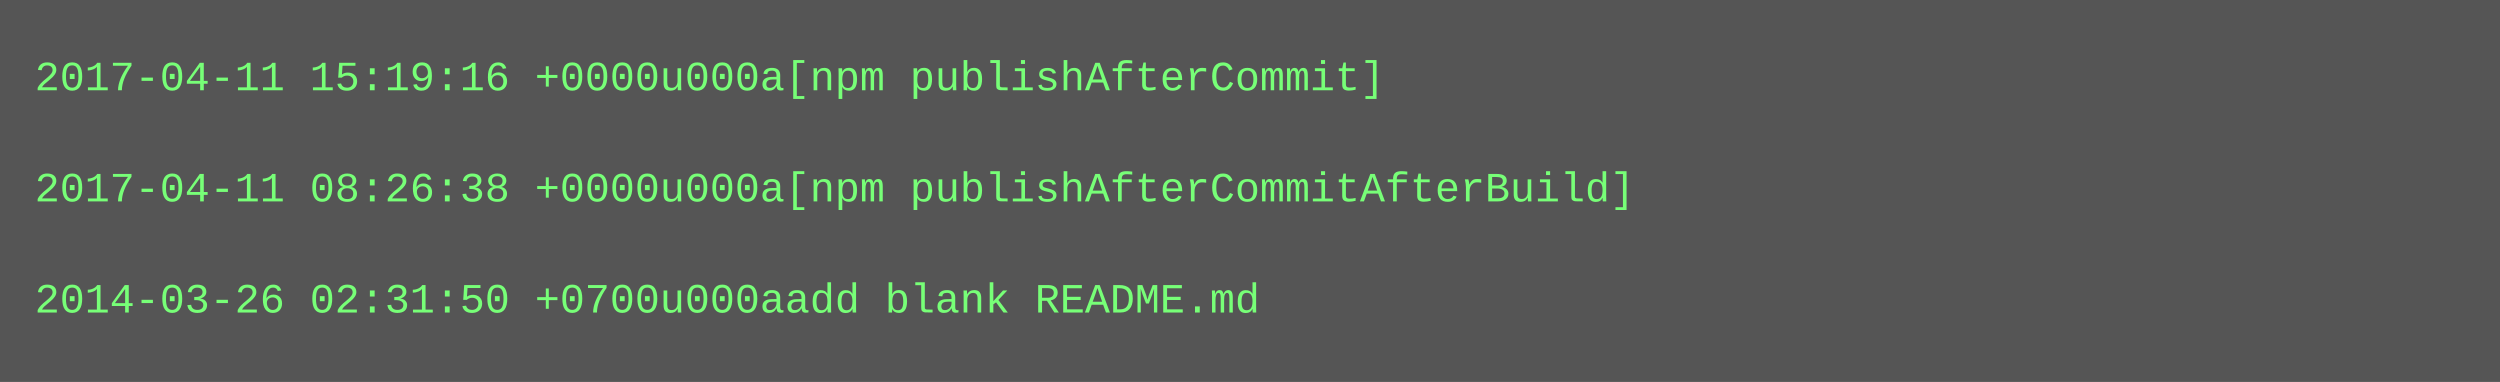
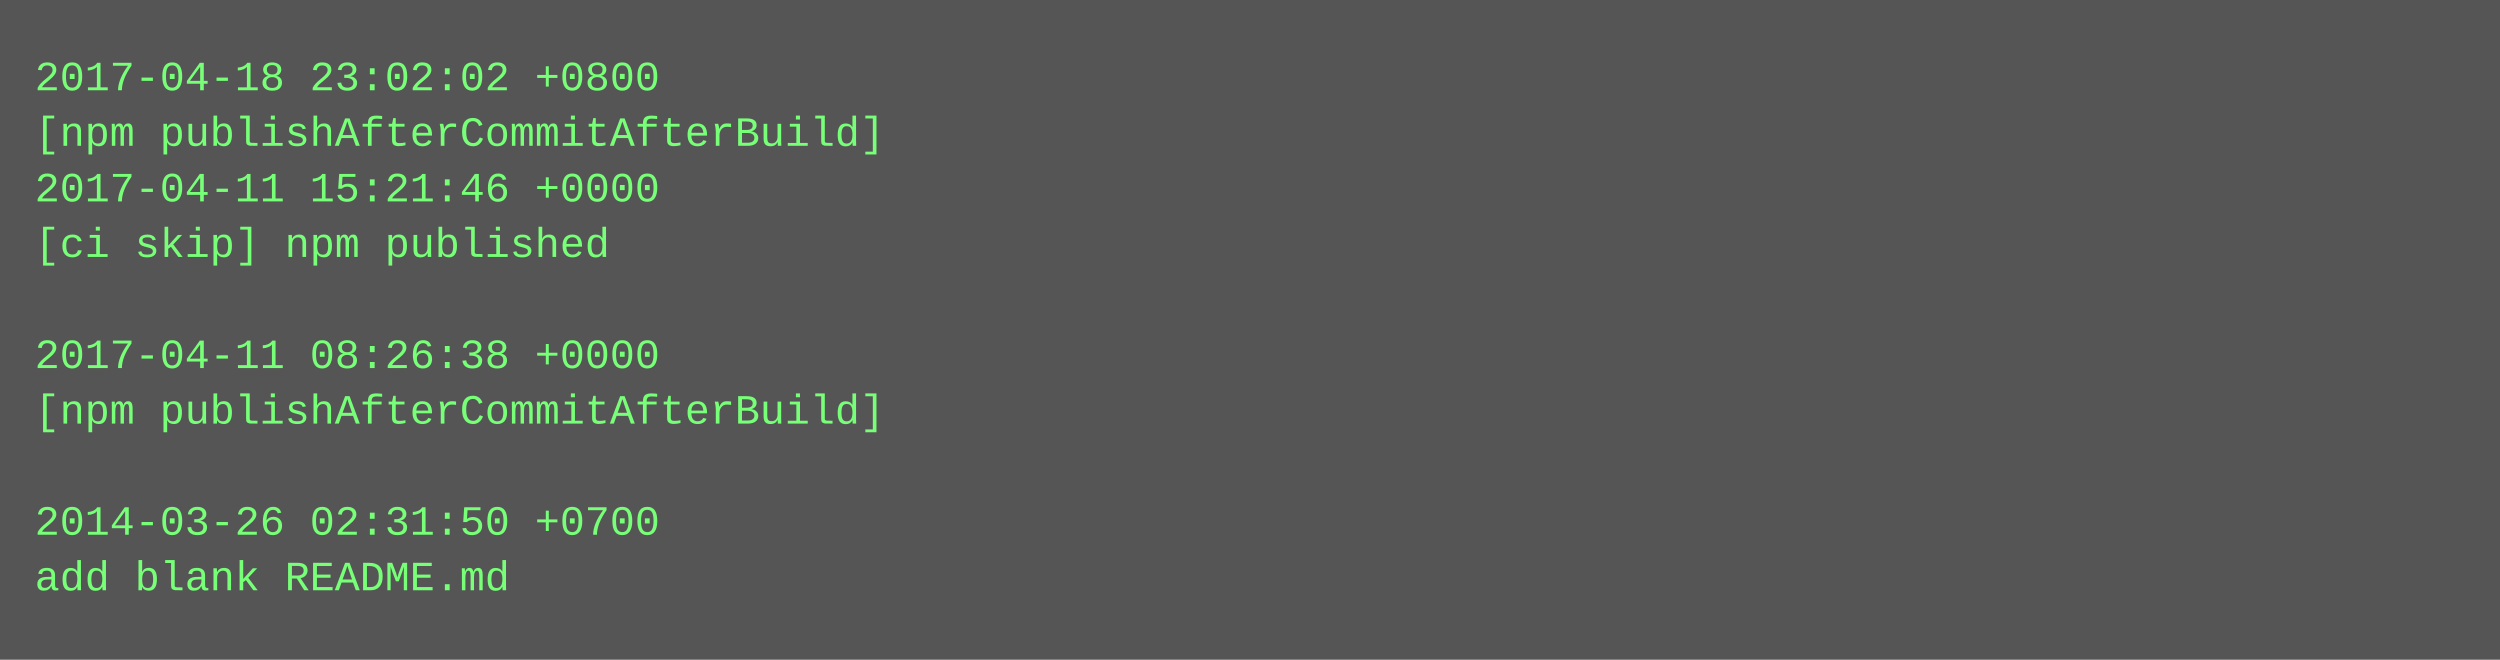
- <svg xmlns="http://www.w3.org/2000/svg" height="110" width="720">
-   <rect height="110" fill="#555" width="720" />
+ <svg xmlns="http://www.w3.org/2000/svg" height="190" width="720">
+   <rect height="190" fill="#555" width="720" />
  <text fill="#7f7" font-family="Courier New" font-size="12" xml:space="preserve">
-     <tspan x="10" y="26">2017-04-11 15:19:16 +0000u000a[npm publishAfterCommit]</tspan>
-     <tspan x="10" y="42" />
-     <tspan x="10" y="58">2017-04-11 08:26:38 +0000u000a[npm publishAfterCommitAfterBuild]</tspan>
-     <tspan x="10" y="74" />
-     <tspan x="10" y="90">2014-03-26 02:31:50 +0700u000aadd blank README.md</tspan>
+     <tspan x="10" y="26">2017-04-18 23:02:02 +0800</tspan>
+     <tspan x="10" y="42">[npm publishAfterCommitAfterBuild]</tspan>
+     <tspan x="10" y="58">2017-04-11 15:21:46 +0000</tspan>
+     <tspan x="10" y="74">[ci skip] npm published</tspan>
+     <tspan x="10" y="90" />
+     <tspan x="10" y="106">2017-04-11 08:26:38 +0000</tspan>
+     <tspan x="10" y="122">[npm publishAfterCommitAfterBuild]</tspan>
+     <tspan x="10" y="138" />
+     <tspan x="10" y="154">2014-03-26 02:31:50 +0700</tspan>
+     <tspan x="10" y="170">add blank README.md</tspan>
  </text>
</svg>
